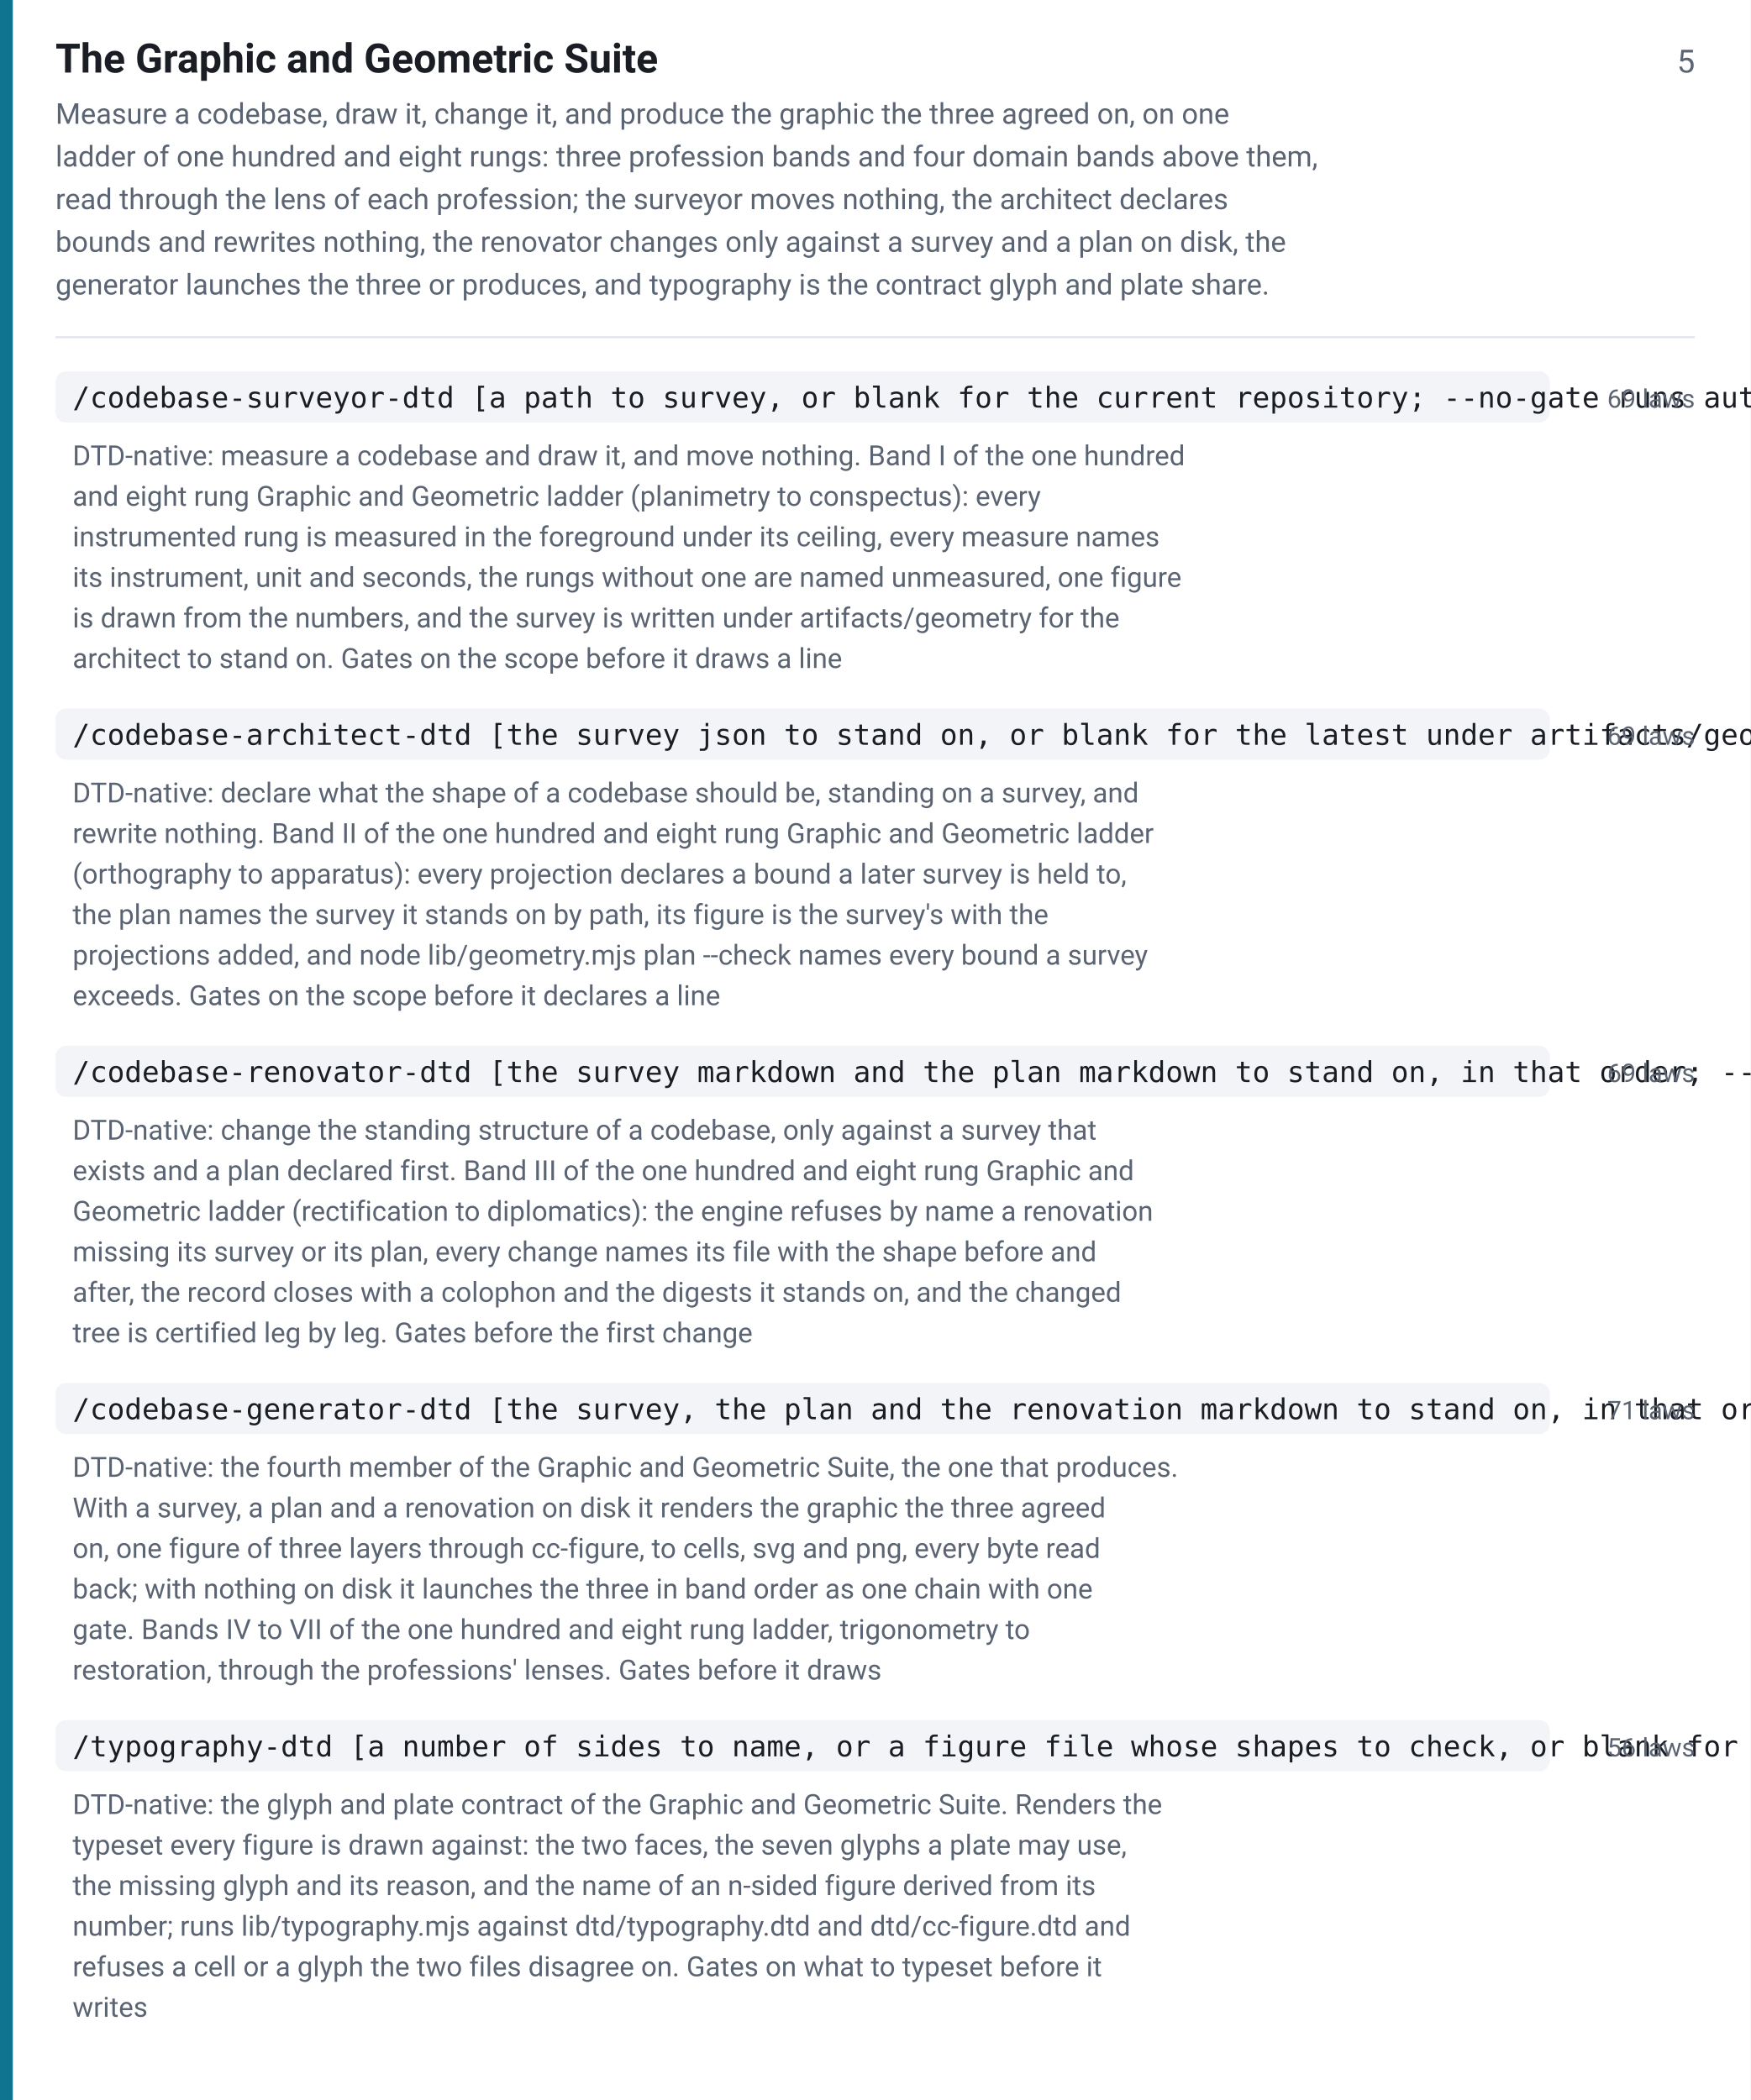
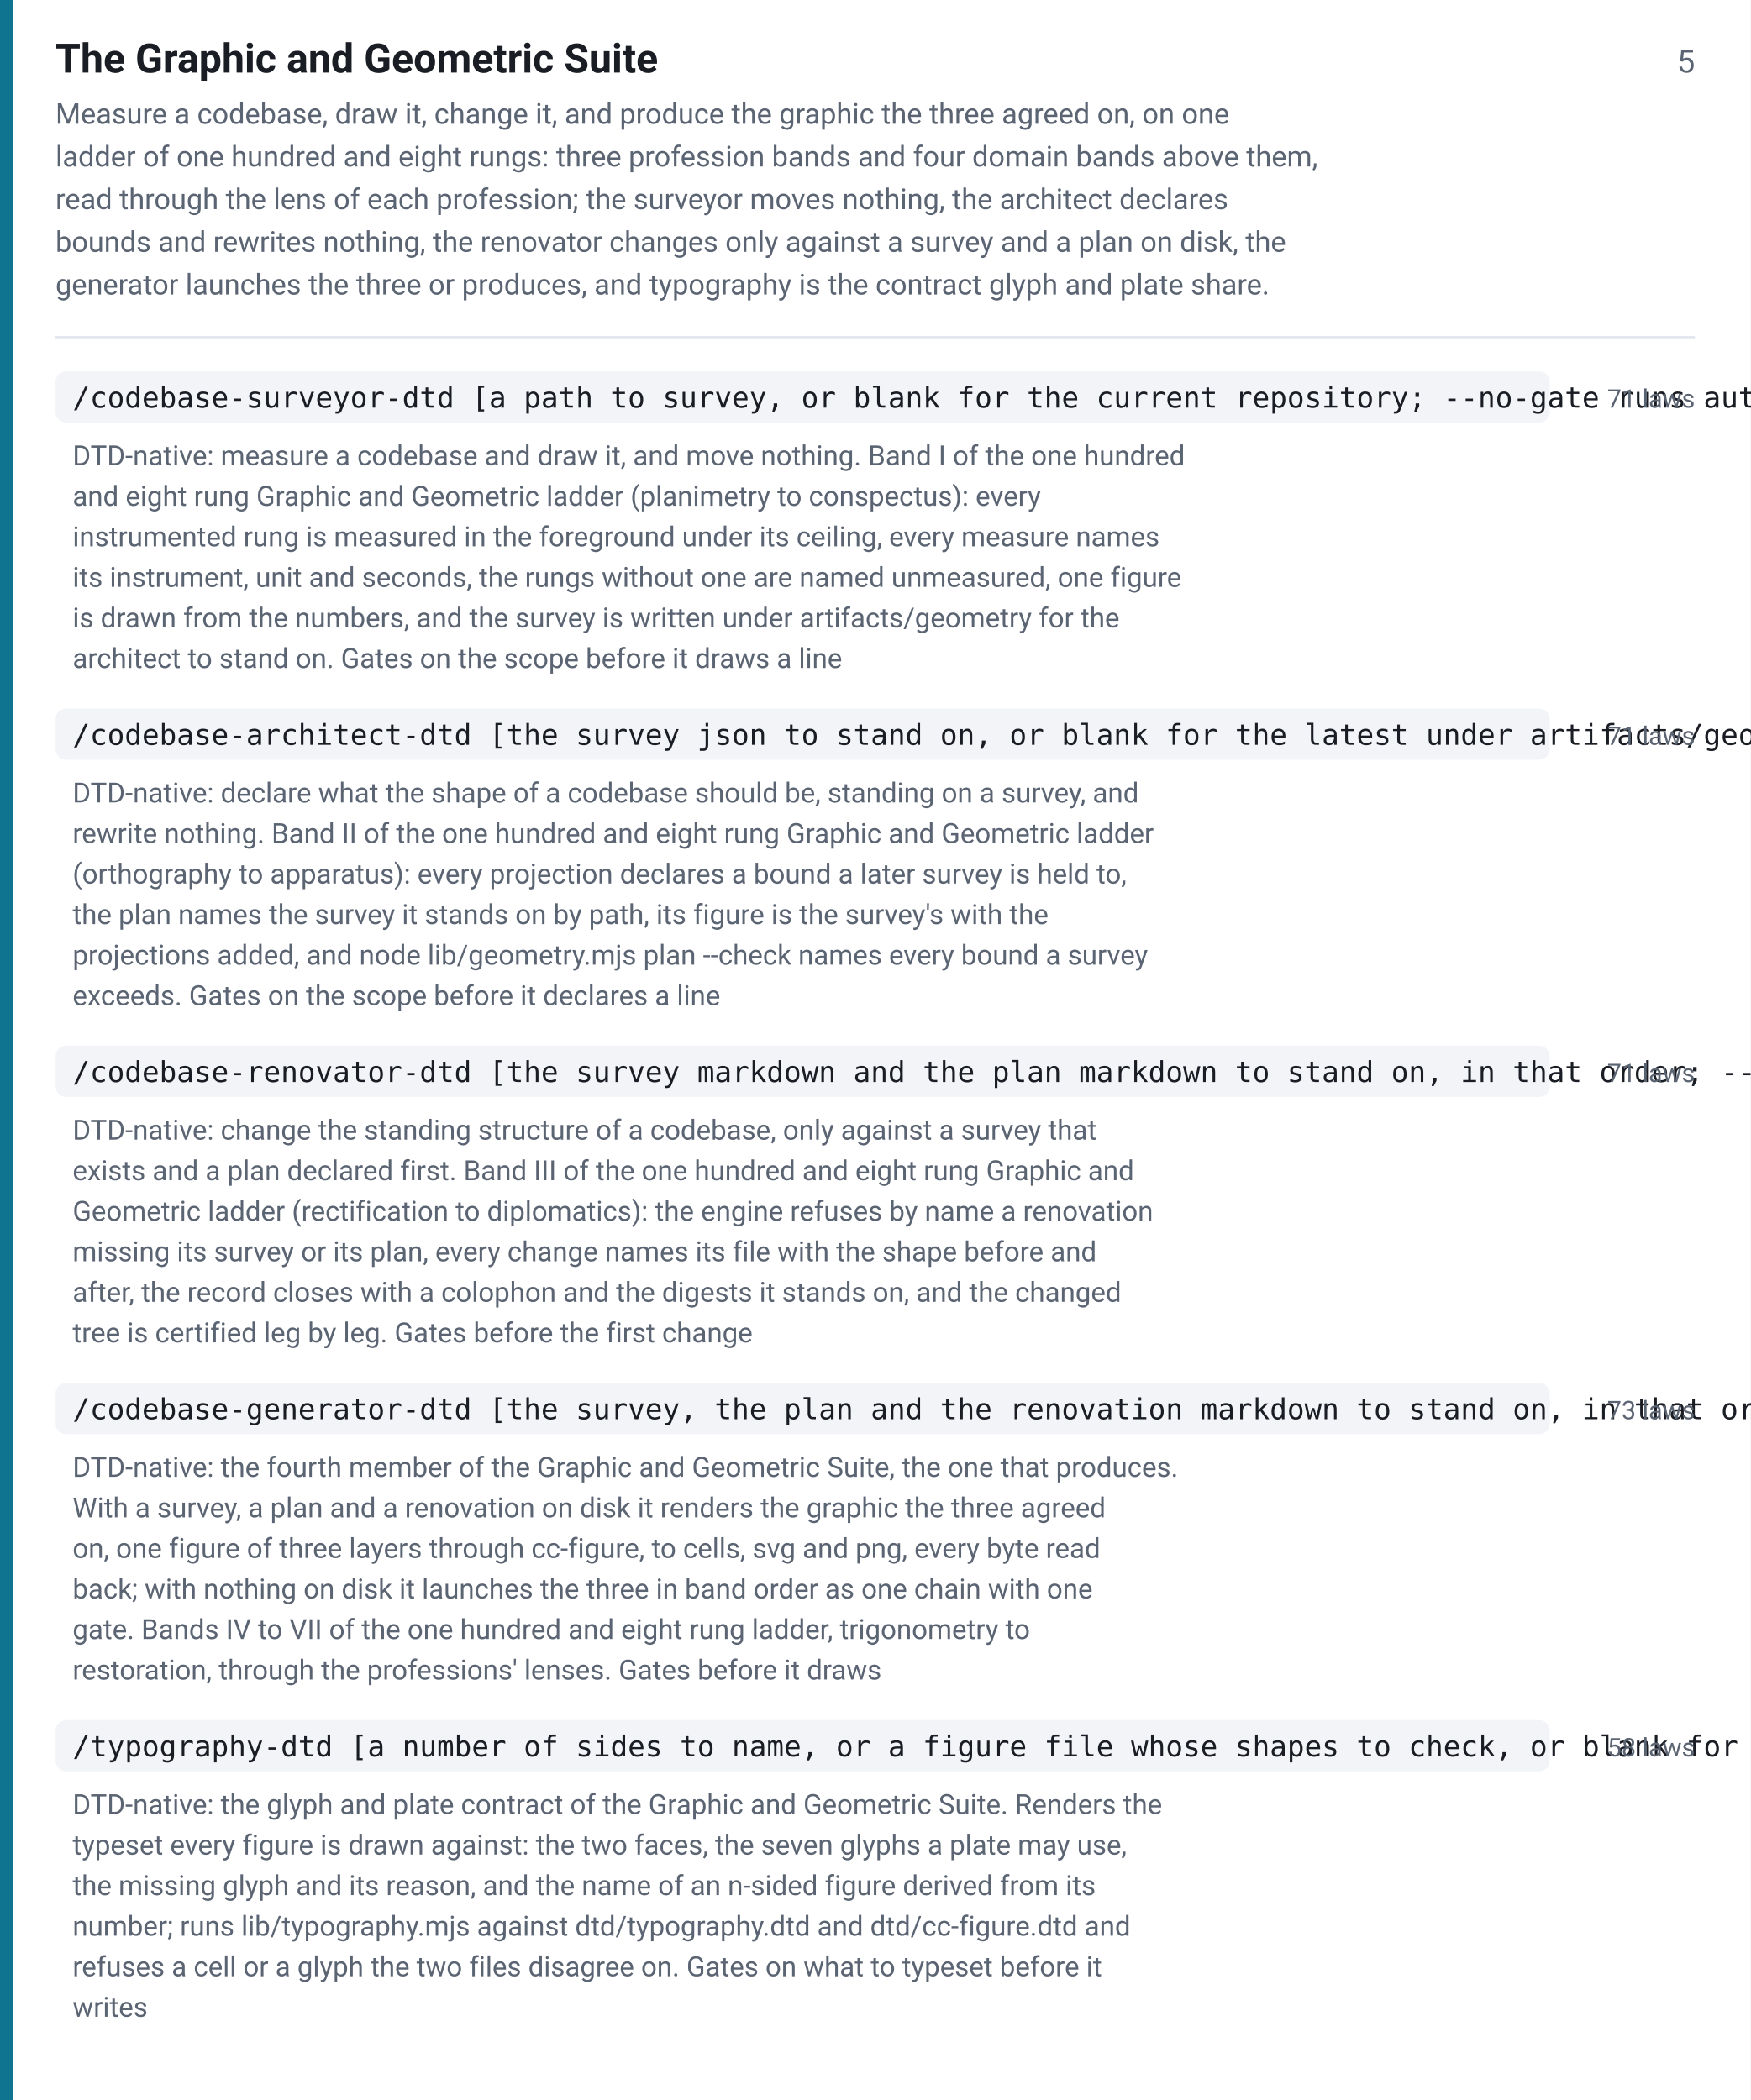
<svg xmlns="http://www.w3.org/2000/svg" width="820" height="984" viewBox="0 0 820 984" font-family="-apple-system,BlinkMacSystemFont,Segoe UI,Roboto,Helvetica,Arial,sans-serif">
  <rect width="820" height="984" fill="#ffffff" />
  <rect x="0" y="0" width="6" height="984" fill="#0e7490" />
  <text x="26" y="34" font-size="19" font-weight="600" fill="#1a1d24">The Graphic and Geometric Suite</text>
  <text x="794" y="34" font-size="15" fill="#5b6472" text-anchor="end">5</text>
  <text x="26" y="58" font-size="13.5" fill="#5b6472">Measure a codebase, draw it, change it, and produce the graphic the three agreed on, on one</text>
  <text x="26" y="78" font-size="13.5" fill="#5b6472">ladder of one hundred and eight rungs: three profession bands and four domain bands above them,</text>
  <text x="26" y="98" font-size="13.5" fill="#5b6472">read through the lens of each profession; the surveyor moves nothing, the architect declares</text>
  <text x="26" y="118" font-size="13.5" fill="#5b6472">bounds and rewrites nothing, the renovator changes only against a survey and a plan on disk, the</text>
  <text x="26" y="138" font-size="13.5" fill="#5b6472">generator launches the three or produces, and typography is the contract glyph and plate share.</text>
  <line x1="26" y1="158" x2="794" y2="158" stroke="#e2e5ec" stroke-width="1" />
  <rect x="26" y="174" width="700" height="24" rx="5" fill="#f2f4f8" />
  <text x="34" y="191" font-size="13.5" font-family="ui-monospace,SFMono-Regular,Menlo,Consolas,monospace" fill="#1a1d24">/codebase-surveyor-dtd [a path to survey, or blank for the current repository; --no-gate runs autonomously; --verbose prints the evidence behind every measure]</text>
-   <text x="794" y="191" font-size="12" fill="#5b6472" text-anchor="end">69 laws</text>
+   <text x="794" y="191" font-size="12" fill="#5b6472" text-anchor="end">71 laws</text>
  <text x="34" y="218" font-size="13" fill="#5b6472">DTD-native: measure a codebase and draw it, and move nothing. Band I of the one hundred</text>
  <text x="34" y="237" font-size="13" fill="#5b6472">and eight rung Graphic and Geometric ladder (planimetry to conspectus): every</text>
  <text x="34" y="256" font-size="13" fill="#5b6472">instrumented rung is measured in the foreground under its ceiling, every measure names</text>
  <text x="34" y="275" font-size="13" fill="#5b6472">its instrument, unit and seconds, the rungs without one are named unmeasured, one figure</text>
  <text x="34" y="294" font-size="13" fill="#5b6472">is drawn from the numbers, and the survey is written under artifacts/geometry for the</text>
  <text x="34" y="313" font-size="13" fill="#5b6472">architect to stand on. Gates on the scope before it draws a line</text>
  <rect x="26" y="332" width="700" height="24" rx="5" fill="#f2f4f8" />
  <text x="34" y="349" font-size="13.5" font-family="ui-monospace,SFMono-Regular,Menlo,Consolas,monospace" fill="#1a1d24">/codebase-architect-dtd [the survey json to stand on, or blank for the latest under artifacts/geometry; --no-gate runs autonomously; --verbose prints the measure behind every bound]</text>
-   <text x="794" y="349" font-size="12" fill="#5b6472" text-anchor="end">69 laws</text>
+   <text x="794" y="349" font-size="12" fill="#5b6472" text-anchor="end">71 laws</text>
  <text x="34" y="376" font-size="13" fill="#5b6472">DTD-native: declare what the shape of a codebase should be, standing on a survey, and</text>
  <text x="34" y="395" font-size="13" fill="#5b6472">rewrite nothing. Band II of the one hundred and eight rung Graphic and Geometric ladder</text>
  <text x="34" y="414" font-size="13" fill="#5b6472">(orthography to apparatus): every projection declares a bound a later survey is held to,</text>
  <text x="34" y="433" font-size="13" fill="#5b6472">the plan names the survey it stands on by path, its figure is the survey's with the</text>
  <text x="34" y="452" font-size="13" fill="#5b6472">projections added, and node lib/geometry.mjs plan --check names every bound a survey</text>
  <text x="34" y="471" font-size="13" fill="#5b6472">exceeds. Gates on the scope before it declares a line</text>
  <rect x="26" y="490" width="700" height="24" rx="5" fill="#f2f4f8" />
  <text x="34" y="507" font-size="13.5" font-family="ui-monospace,SFMono-Regular,Menlo,Consolas,monospace" fill="#1a1d24">/codebase-renovator-dtd [the survey markdown and the plan markdown to stand on, in that order; --no-gate runs autonomously; --verbose prints the digest of each precondition]</text>
-   <text x="794" y="507" font-size="12" fill="#5b6472" text-anchor="end">69 laws</text>
+   <text x="794" y="507" font-size="12" fill="#5b6472" text-anchor="end">71 laws</text>
  <text x="34" y="534" font-size="13" fill="#5b6472">DTD-native: change the standing structure of a codebase, only against a survey that</text>
  <text x="34" y="553" font-size="13" fill="#5b6472">exists and a plan declared first. Band III of the one hundred and eight rung Graphic and</text>
  <text x="34" y="572" font-size="13" fill="#5b6472">Geometric ladder (rectification to diplomatics): the engine refuses by name a renovation</text>
  <text x="34" y="591" font-size="13" fill="#5b6472">missing its survey or its plan, every change names its file with the shape before and</text>
  <text x="34" y="610" font-size="13" fill="#5b6472">after, the record closes with a colophon and the digests it stands on, and the changed</text>
  <text x="34" y="629" font-size="13" fill="#5b6472">tree is certified leg by leg. Gates before the first change</text>
  <rect x="26" y="648" width="700" height="24" rx="5" fill="#f2f4f8" />
  <text x="34" y="665" font-size="13.5" font-family="ui-monospace,SFMono-Regular,Menlo,Consolas,monospace" fill="#1a1d24">/codebase-generator-dtd [the survey, the plan and the renovation markdown to stand on, in that order, or blank to launch the three; --no-gate runs autonomously; --no-png skips the rasteriser; --seed=&lt;option&gt; carries the figure chosen at the gate]</text>
-   <text x="794" y="665" font-size="12" fill="#5b6472" text-anchor="end">71 laws</text>
+   <text x="794" y="665" font-size="12" fill="#5b6472" text-anchor="end">73 laws</text>
  <text x="34" y="692" font-size="13" fill="#5b6472">DTD-native: the fourth member of the Graphic and Geometric Suite, the one that produces.</text>
  <text x="34" y="711" font-size="13" fill="#5b6472">With a survey, a plan and a renovation on disk it renders the graphic the three agreed</text>
  <text x="34" y="730" font-size="13" fill="#5b6472">on, one figure of three layers through cc-figure, to cells, svg and png, every byte read</text>
  <text x="34" y="749" font-size="13" fill="#5b6472">back; with nothing on disk it launches the three in band order as one chain with one</text>
  <text x="34" y="768" font-size="13" fill="#5b6472">gate. Bands IV to VII of the one hundred and eight rung ladder, trigonometry to</text>
  <text x="34" y="787" font-size="13" fill="#5b6472">restoration, through the professions' lenses. Gates before it draws</text>
  <rect x="26" y="806" width="700" height="24" rx="5" fill="#f2f4f8" />
  <text x="34" y="823" font-size="13.5" font-family="ui-monospace,SFMono-Regular,Menlo,Consolas,monospace" fill="#1a1d24">/typography-dtd [a number of sides to name, or a figure file whose shapes to check, or blank for the contract alone; --no-gate runs autonomously; --verbose prints every declaration read]</text>
-   <text x="794" y="823" font-size="12" fill="#5b6472" text-anchor="end">56 laws</text>
+   <text x="794" y="823" font-size="12" fill="#5b6472" text-anchor="end">58 laws</text>
  <text x="34" y="850" font-size="13" fill="#5b6472">DTD-native: the glyph and plate contract of the Graphic and Geometric Suite. Renders the</text>
  <text x="34" y="869" font-size="13" fill="#5b6472">typeset every figure is drawn against: the two faces, the seven glyphs a plate may use,</text>
  <text x="34" y="888" font-size="13" fill="#5b6472">the missing glyph and its reason, and the name of an n-sided figure derived from its</text>
  <text x="34" y="907" font-size="13" fill="#5b6472">number; runs lib/typography.mjs against dtd/typography.dtd and dtd/cc-figure.dtd and</text>
  <text x="34" y="926" font-size="13" fill="#5b6472">refuses a cell or a glyph the two files disagree on. Gates on what to typeset before it</text>
  <text x="34" y="945" font-size="13" fill="#5b6472">writes</text>
</svg>
